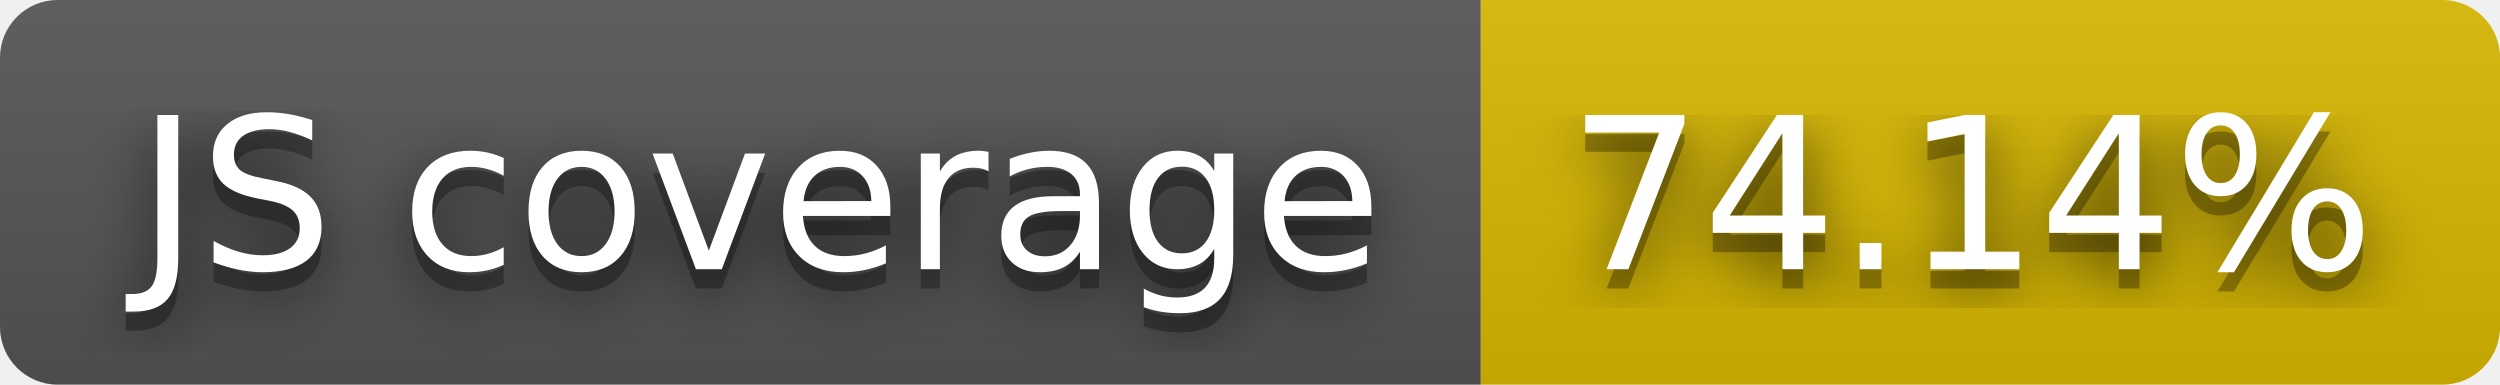
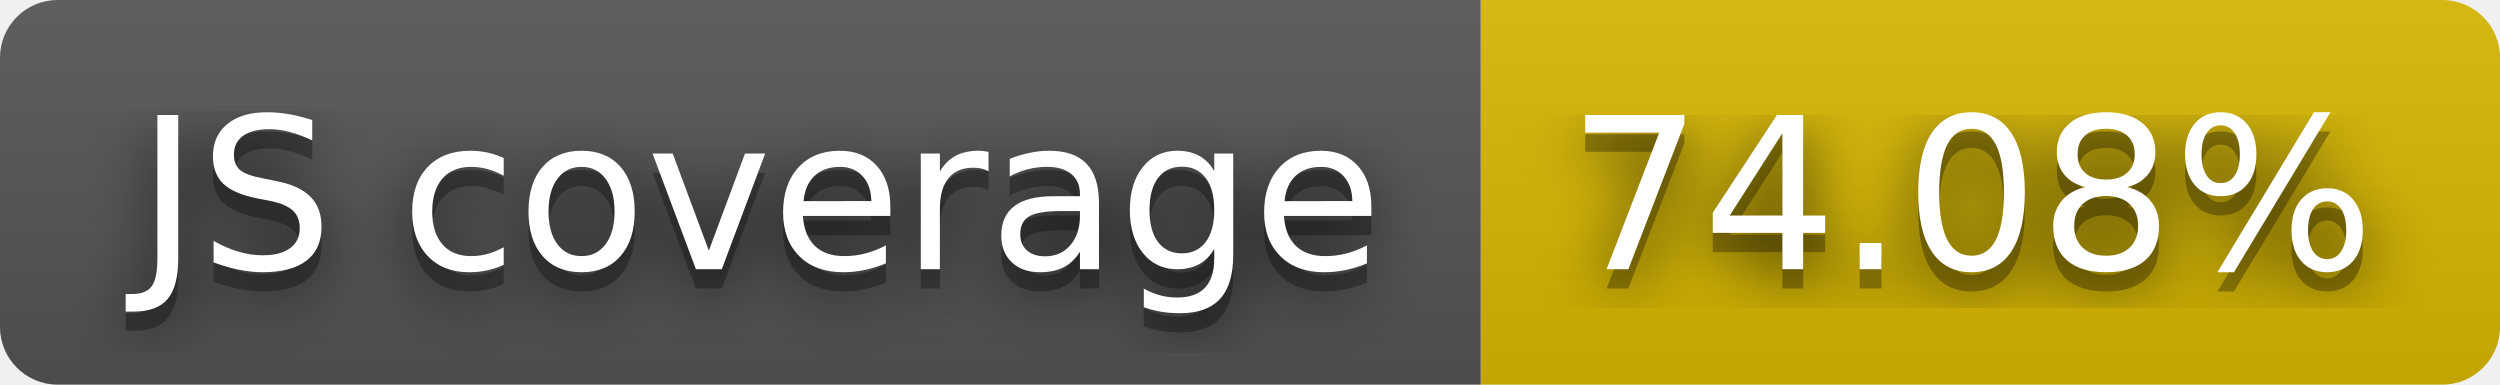
- <svg xmlns="http://www.w3.org/2000/svg" width="130" height="20" role="img" aria-label="JS coverage: 74.14%">
+ <svg xmlns="http://www.w3.org/2000/svg" width="130" height="20" role="img" aria-label="JS coverage: 74.08%">
  <filter id="blur">
    <feGaussianBlur stdDeviation="16" />
  </filter>
  <linearGradient id="s" x2="0" y2="100%">
    <stop offset="0" stop-color="#bbb" stop-opacity=".1" />
    <stop offset="1" stop-opacity=".1" />
  </linearGradient>
  <clipPath id="r">
    <rect width="130" height="20" rx="3" />
  </clipPath>
  <g clip-path="url(#r)">
    <rect width="77" height="20" fill="#555" />
    <rect x="77" width="53" height="20" fill="#d8b800" />
    <rect width="130" height="20" fill="url(#s)" />
  </g>
  <g fill="#fff" text-anchor="middle" font-family="Verdana,Geneva,DejaVu Sans,sans-serif" text-rendering="geometricPrecision" font-size="110">
    <g transform="scale(.1)">
      <g aria-hidden="true" fill="#010101">
        <text x="395" y="150" fill-opacity=".8" filter="url(#blur)" textLength="670">JS coverage</text>
        <text x="395" y="150" fill-opacity=".3" textLength="670">JS coverage</text>
      </g>
      <text x="395" y="140" textLength="670">JS coverage</text>
    </g>
    <g transform="scale(.1)">
      <g aria-hidden="true" fill="#010101">
-         <text x="1025" y="150" fill-opacity=".8" filter="url(#blur)" textLength="430">74.14%</text>
-         <text x="1025" y="150" fill-opacity=".3" textLength="430">74.14%</text>
+         <text x="1025" y="150" fill-opacity=".8" filter="url(#blur)" textLength="430">74.08%</text>
+         <text x="1025" y="150" fill-opacity=".3" textLength="430">74.08%</text>
      </g>
-       <text x="1025" y="140" textLength="430">74.14%</text>
+       <text x="1025" y="140" textLength="430">74.08%</text>
    </g>
  </g>
</svg>
